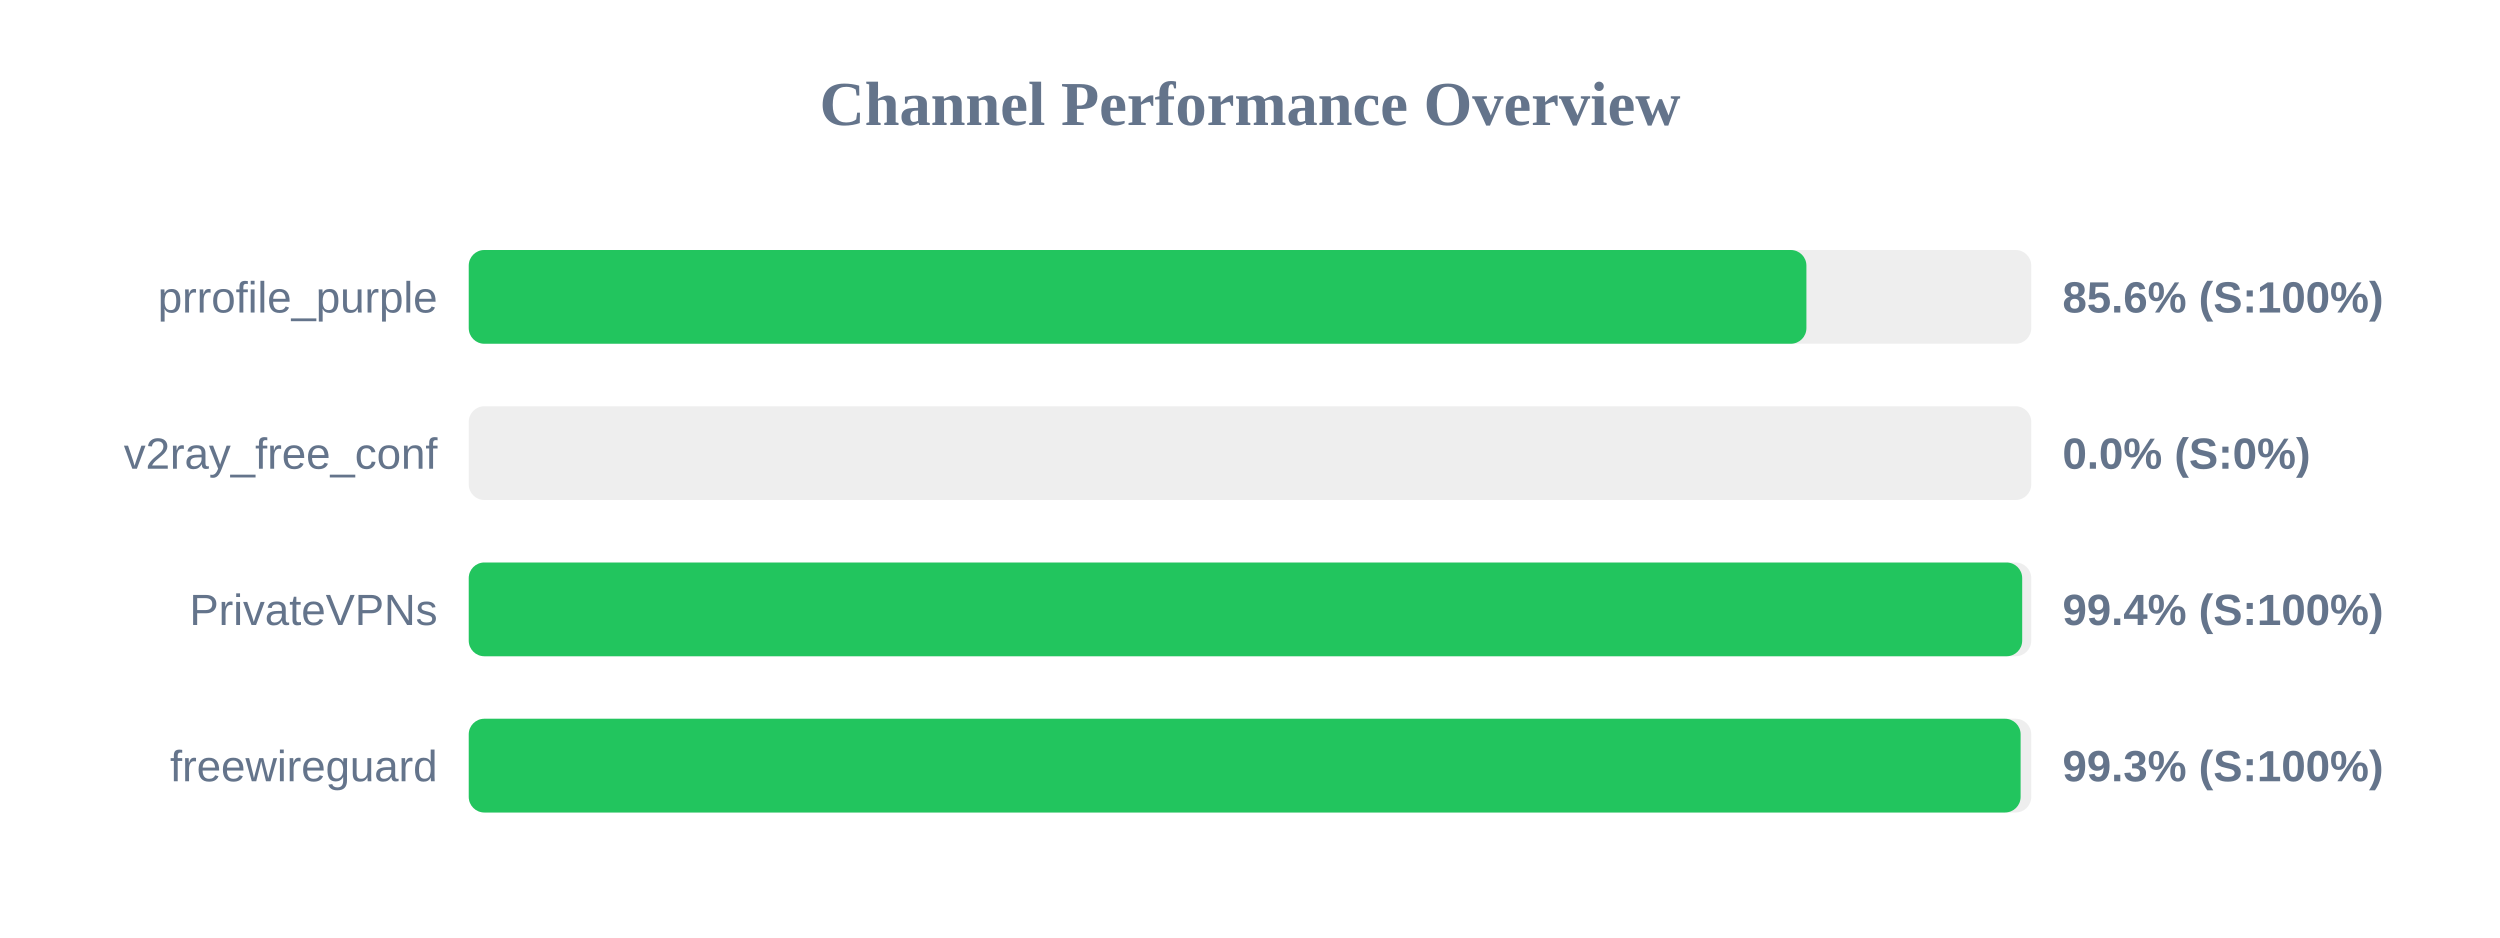
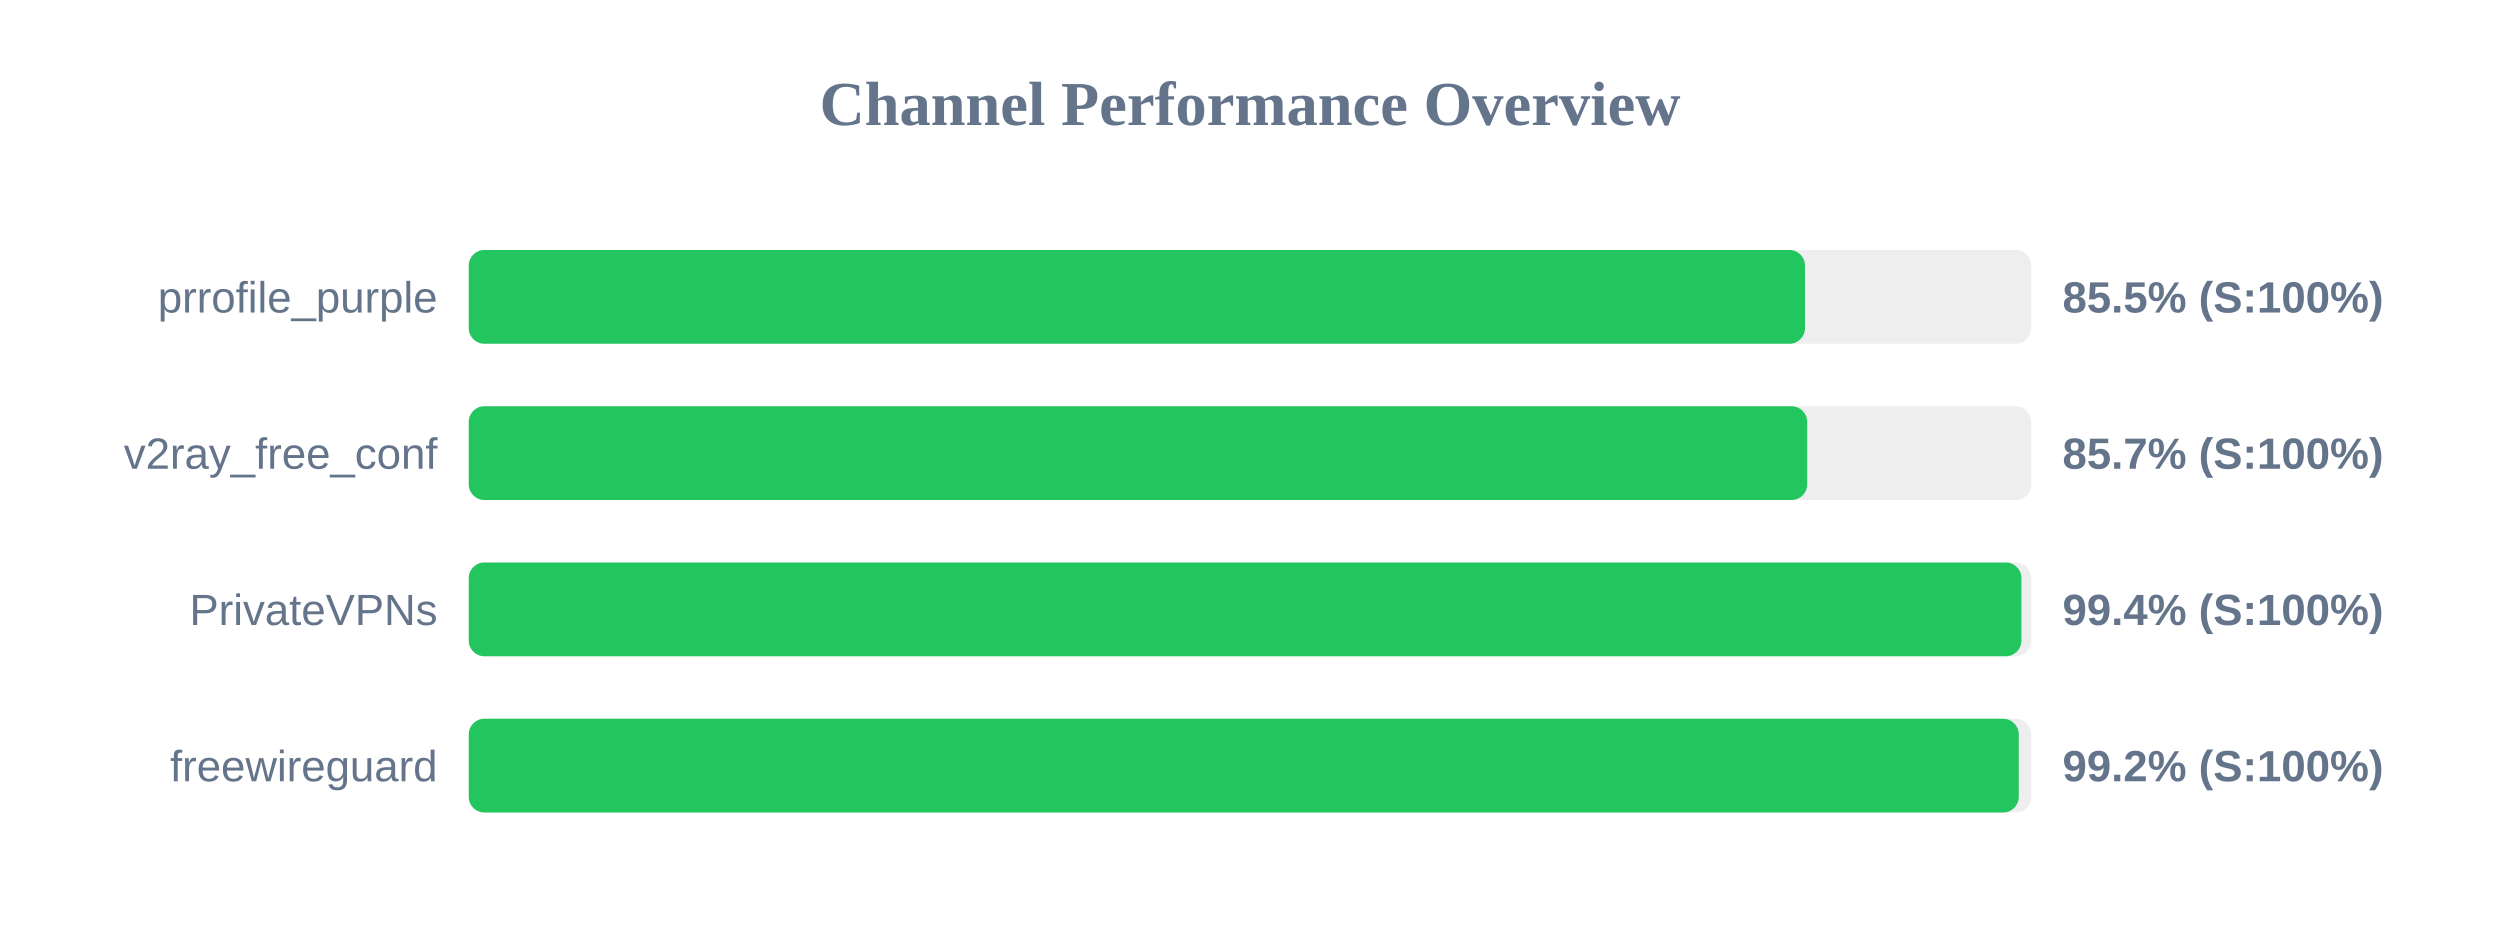
<svg xmlns="http://www.w3.org/2000/svg" width="800" height="300" version="1.1">
  <style>
        .row { font: 14px Arial; fill: #64748b; }
        .score { font: bold 14px Arial; fill: #64748b; }
    </style>
  <text x="400" y="40" text-anchor="middle" font-size="20px" font-weight="bold" fill="#64748b">Channel Performance Overview</text>
  <rect x="150" y="80" width="500" height="30" fill="#eee" rx="5" />
-   <rect x="150" y="80" width="428.05" height="30" fill="#22c55e" rx="5" />
+   <rect x="150" y="80" width="427.6" height="30" fill="#22c55e" rx="5" />
  <text x="140" y="100" text-anchor="end" class="row">prrofile_purple</text>
-   <text x="660" y="100" text-anchor="start" class="score">85.6% (S:100%)</text>
+   <text x="660" y="100" text-anchor="start" class="score">85.5% (S:100%)</text>
  <rect x="150" y="130" width="500" height="30" fill="#eee" rx="5" />
-   <rect x="150" y="130" width="0.0" height="30" fill="#ef4444" rx="5" />
+   <rect x="150" y="130" width="428.3" height="30" fill="#22c55e" rx="5" />
  <text x="140" y="150" text-anchor="end" class="row">v2ray_free_conf</text>
-   <text x="660" y="150" text-anchor="start" class="score">0.0% (S:0%)</text>
+   <text x="660" y="150" text-anchor="start" class="score">85.7% (S:100%)</text>
  <rect x="150" y="180" width="500" height="30" fill="#eee" rx="5" />
-   <rect x="150" y="180" width="497.1" height="30" fill="#22c55e" rx="5" />
+   <rect x="150" y="180" width="496.85" height="30" fill="#22c55e" rx="5" />
  <text x="140" y="200" text-anchor="end" class="row">PrivateVPNs</text>
  <text x="660" y="200" text-anchor="start" class="score">99.4% (S:100%)</text>
  <rect x="150" y="230" width="500" height="30" fill="#eee" rx="5" />
-   <rect x="150" y="230" width="496.6" height="30" fill="#22c55e" rx="5" />
+   <rect x="150" y="230" width="496.0" height="30" fill="#22c55e" rx="5" />
  <text x="140" y="250" text-anchor="end" class="row">freewireguard</text>
-   <text x="660" y="250" text-anchor="start" class="score">99.3% (S:100%)</text>
+   <text x="660" y="250" text-anchor="start" class="score">99.2% (S:100%)</text>
</svg>
